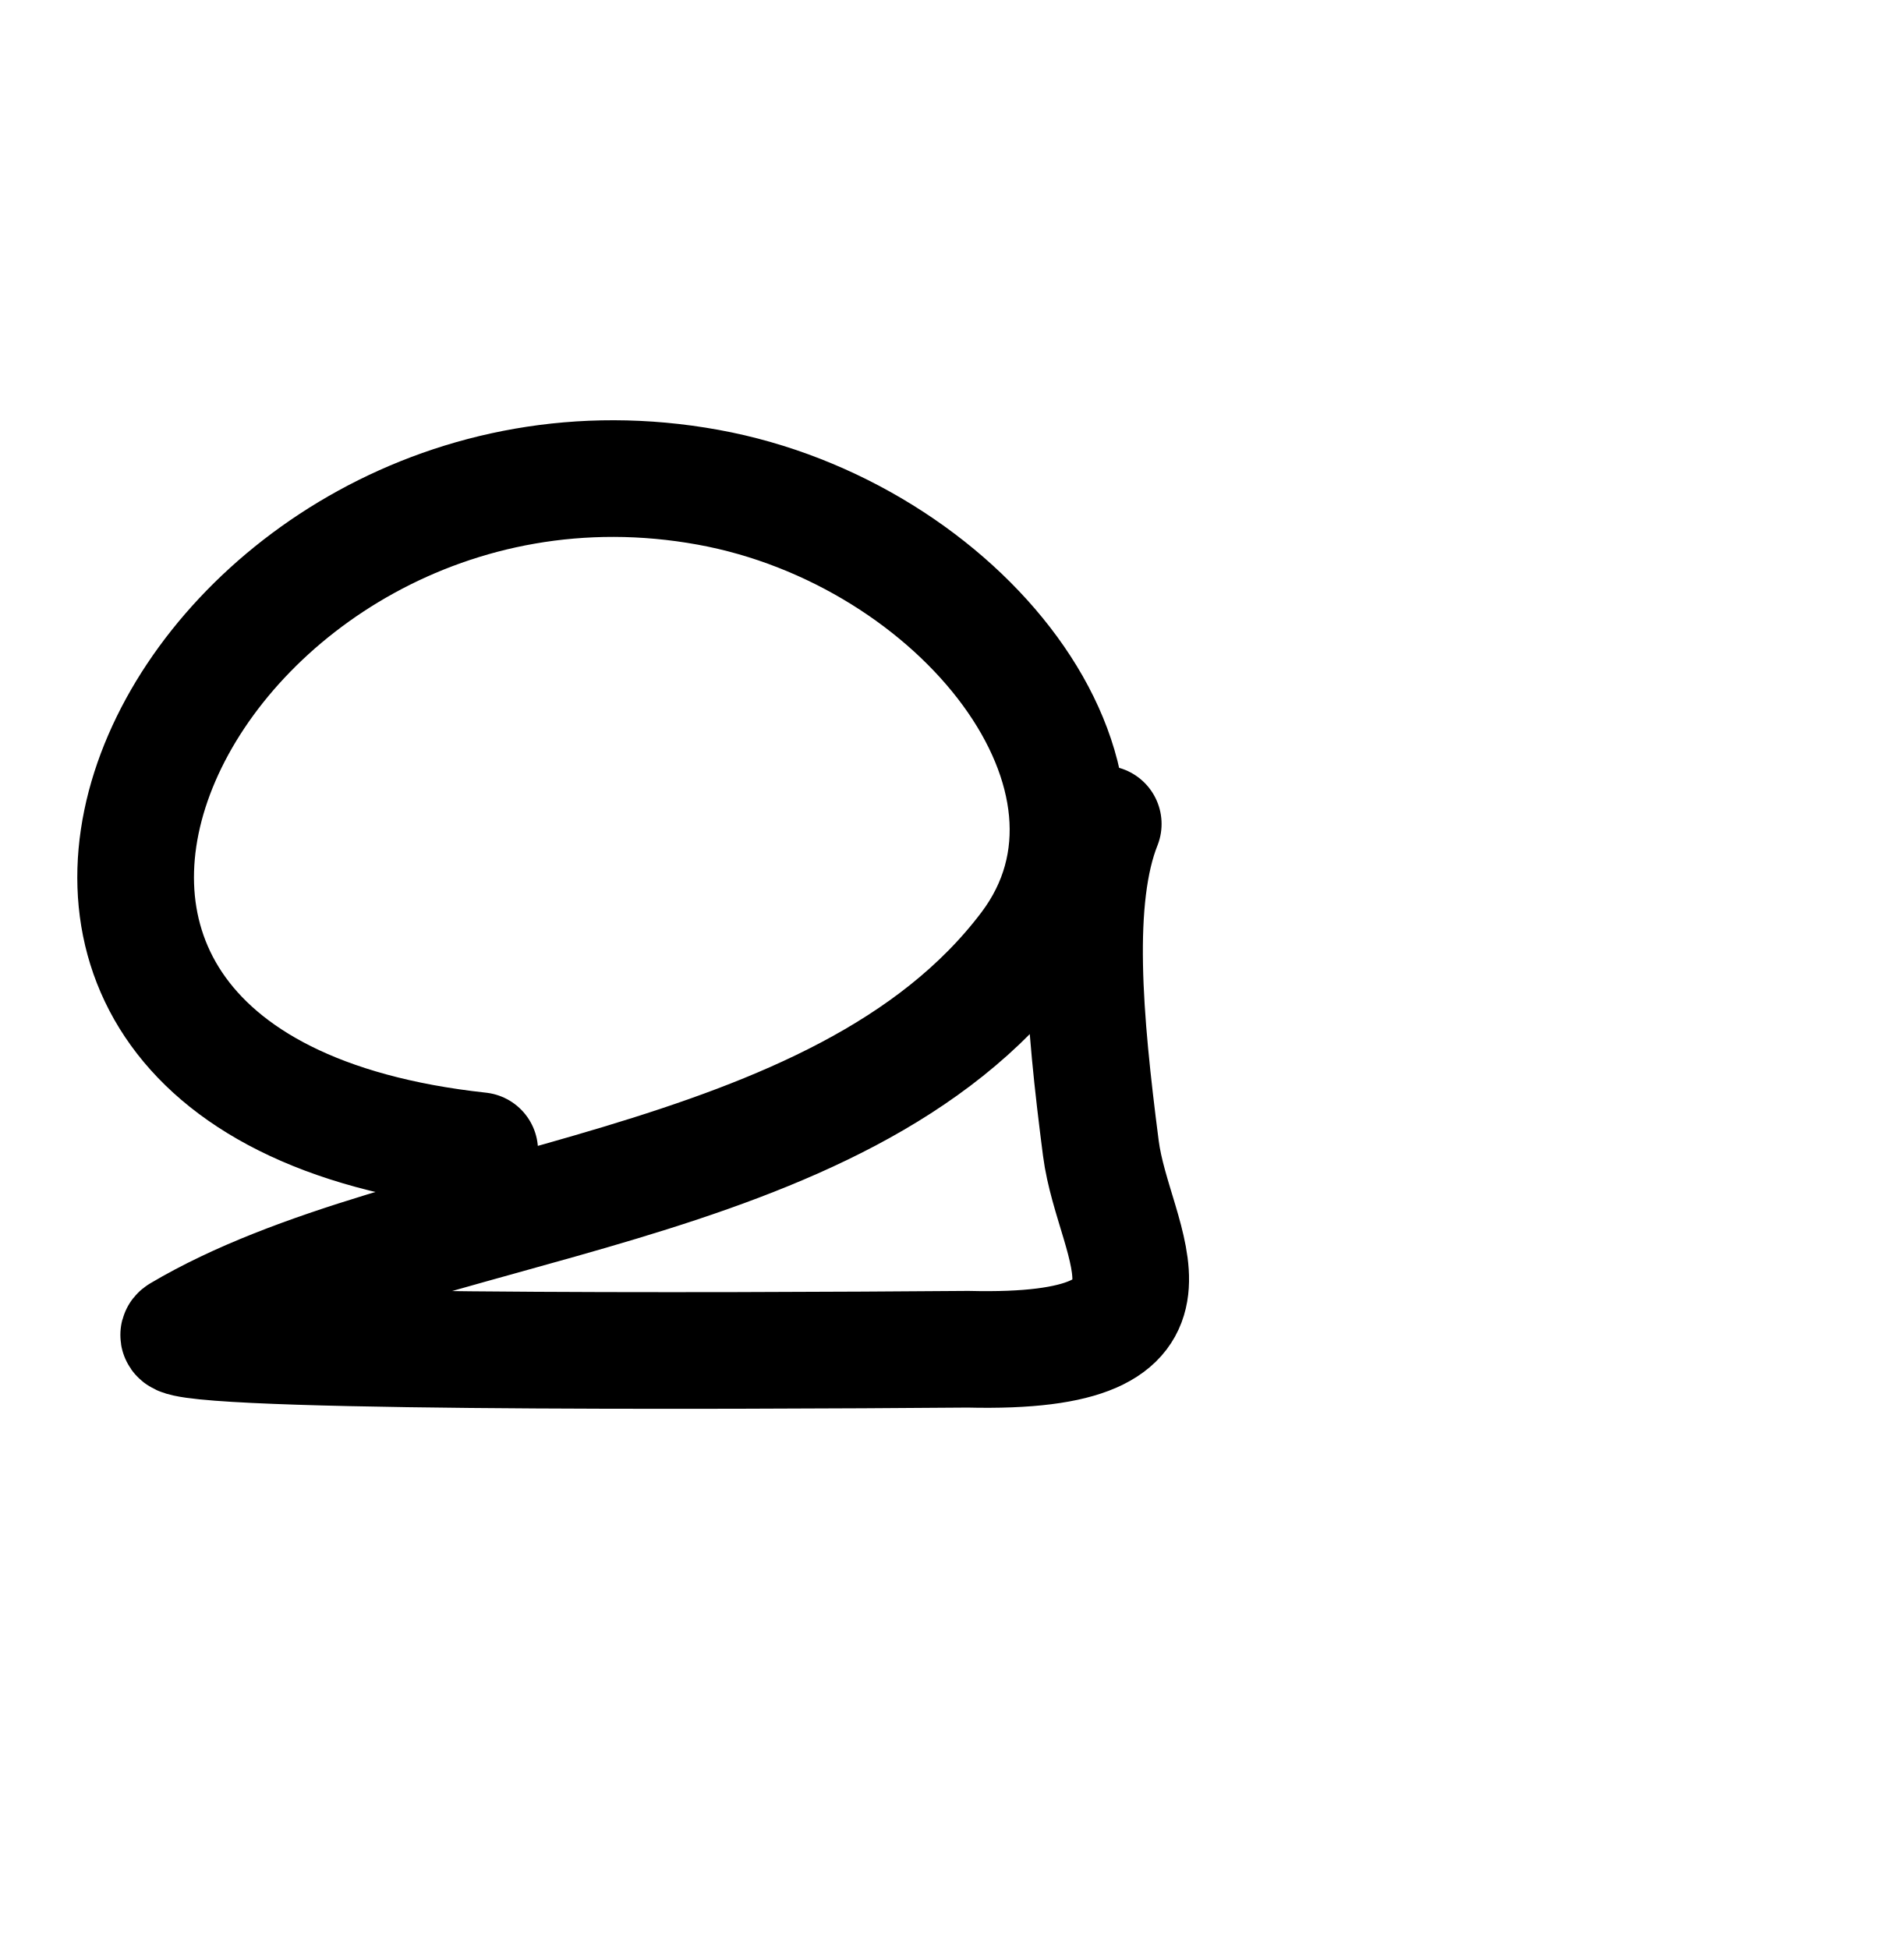
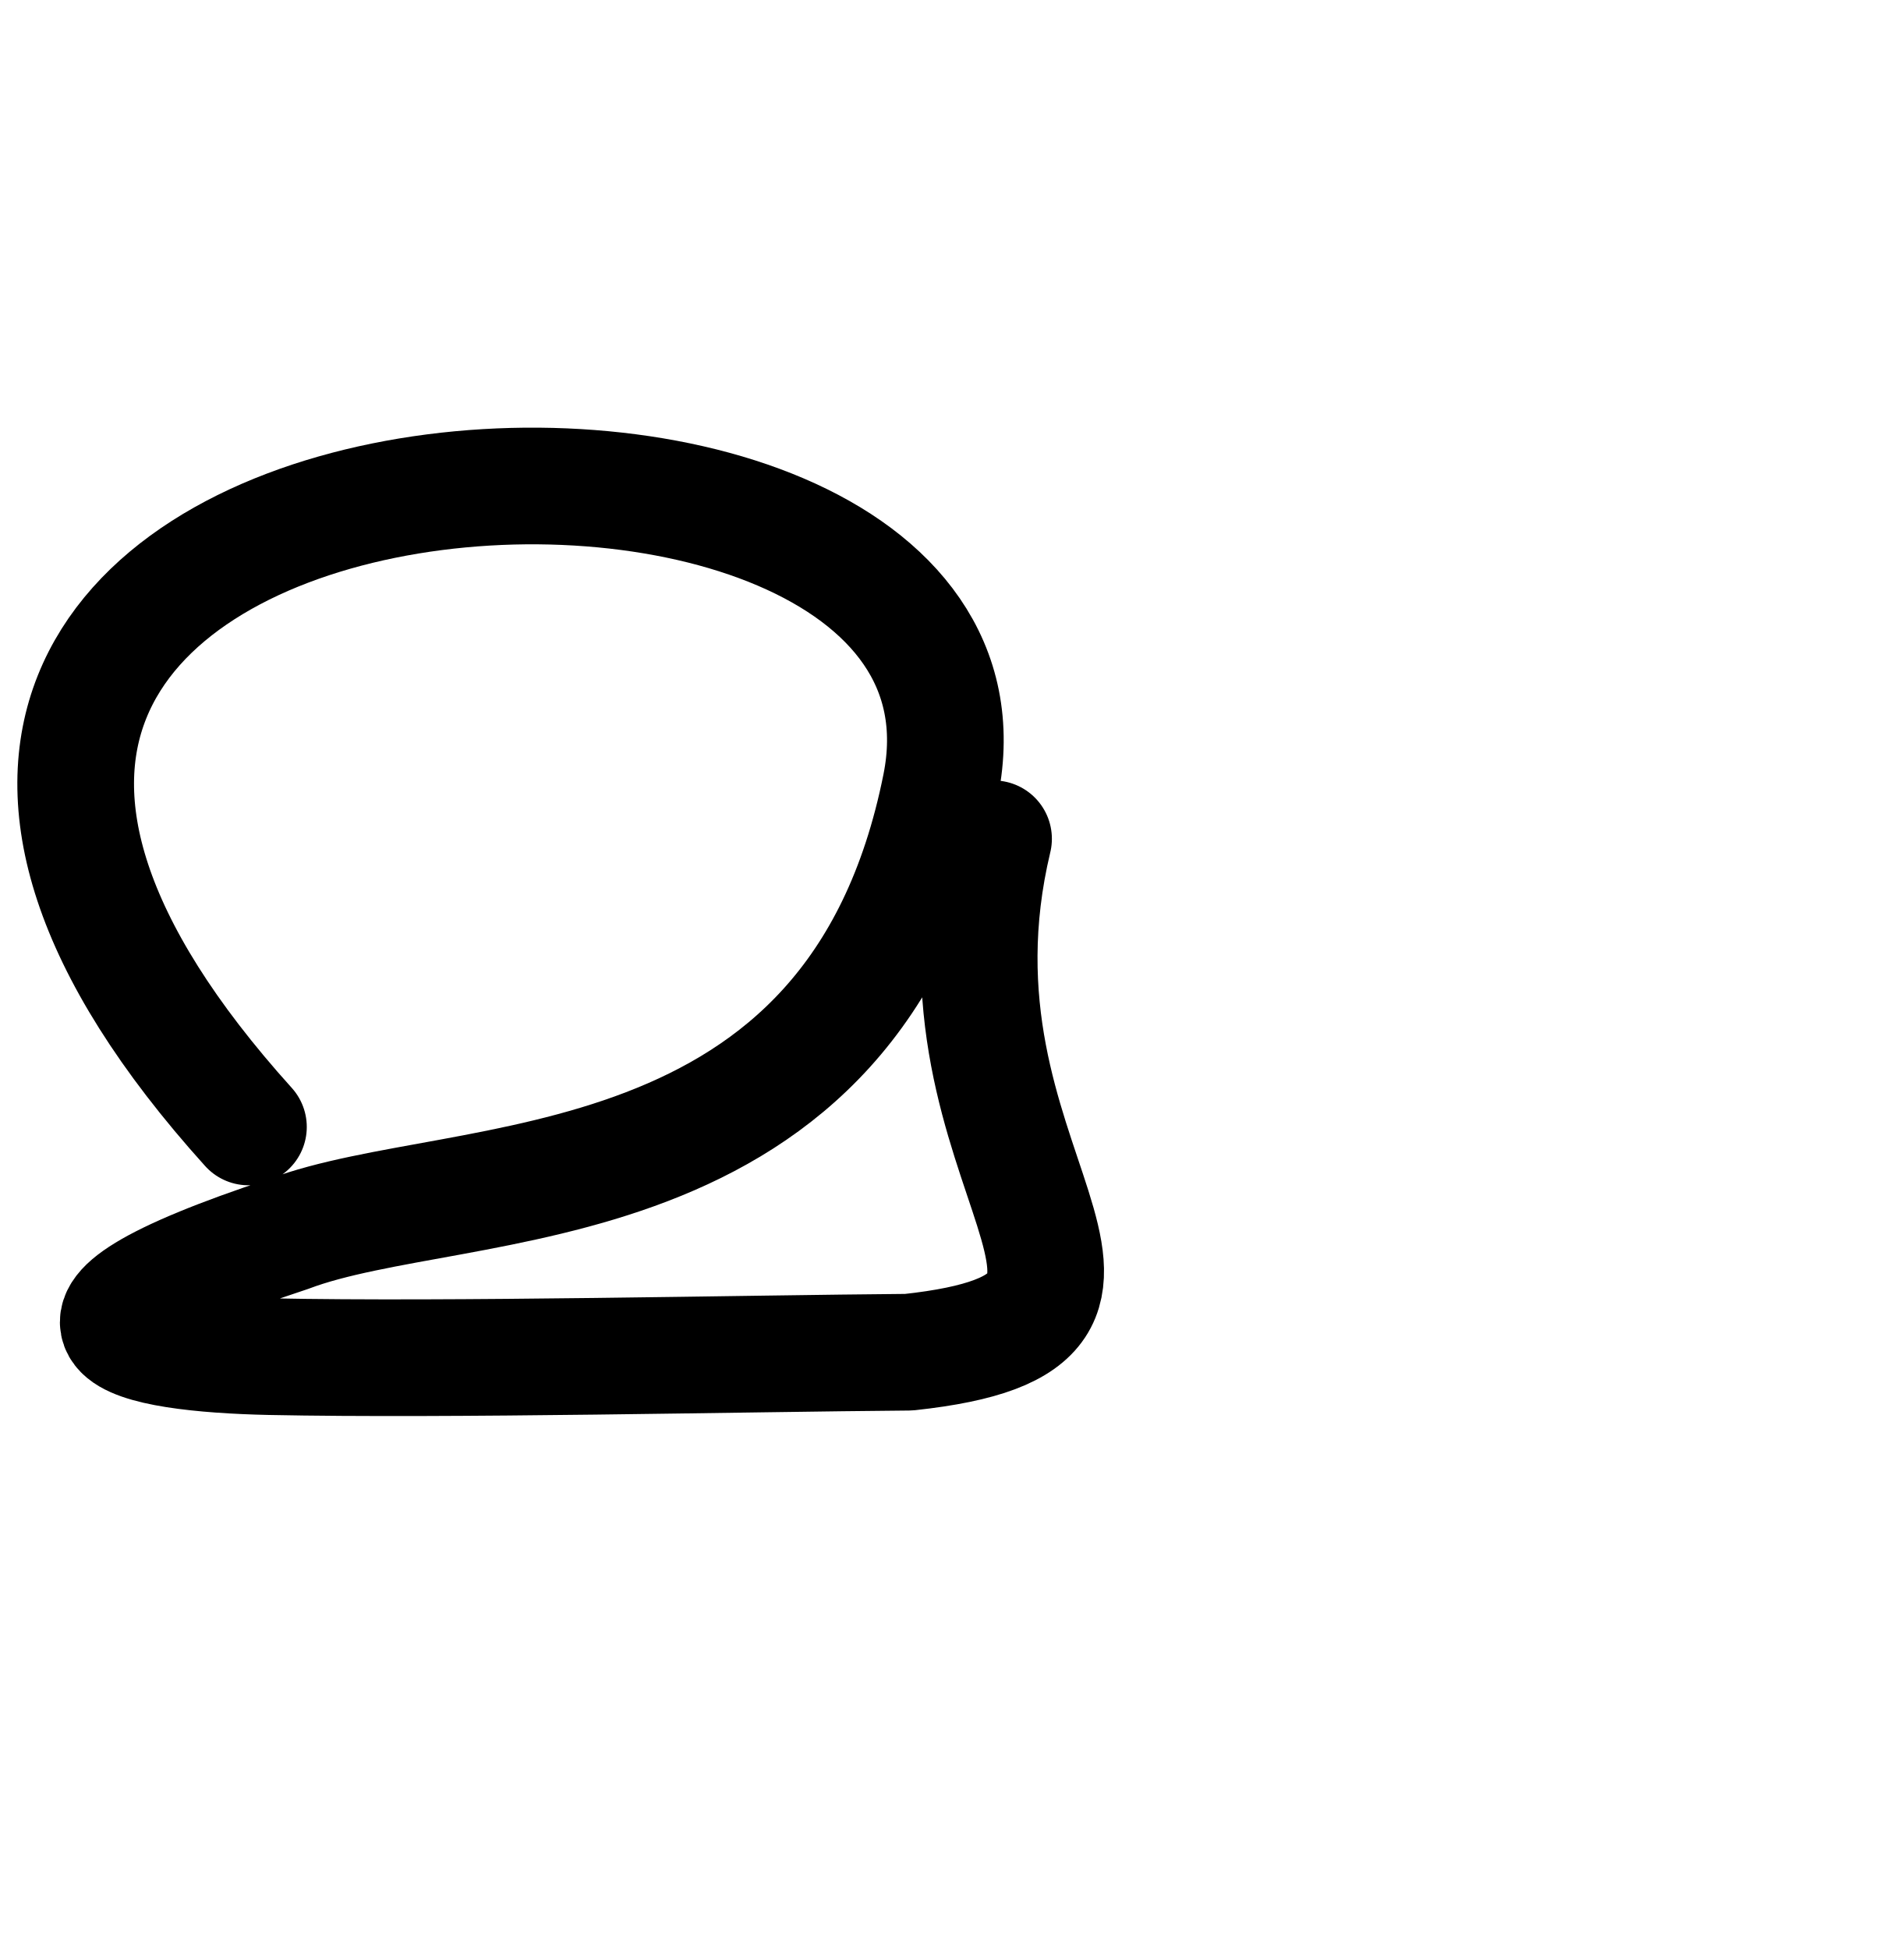
<svg xmlns="http://www.w3.org/2000/svg" width="2000" height="2048" id="svg2992" version="1.1">
  <defs id="defs5498">
    </defs>
  <g id="layer1" transform="translate(0,1048)">
-     <path style="fill:none;stroke:#000000;stroke-width:122.585;stroke-linecap:round;stroke-linejoin:round;stroke-miterlimit:4;stroke-dasharray:none;stroke-opacity:1" d="M 504,161.119 C -168,88 205.544,-633.901 744,-536 c 264,48 470.106,306.204 336,483.715 C 881.666,210.242 432.417,209.029 189.24,353.182 153.511,374.362 761.189,371.786 1017.139,369.779 1272,376 1170.068,262.503 1156.651,158.632 1139.076,22.564 1128,-104 1159.15,-182.186" id="path3880" />
+     <path style="fill:none;stroke:#000000;stroke-width:122.585;stroke-linecap:round;stroke-linejoin:round;stroke-miterlimit:4;stroke-dasharray:none;stroke-opacity:1" d="M 261.029,136.199 C -432,-632 1090.067,-730.986 988.368,-222.493 897.985,229.422 483.971,180.331 303.486,248.553 1.84,347.965 141.534,374.461 283.454,377.554 472.488,381.406 781.923,374.25 954.839,372.894 1267.647,339.048 960,184 1043.895,-166.611" id="path3880" />
  </g>
</svg>
